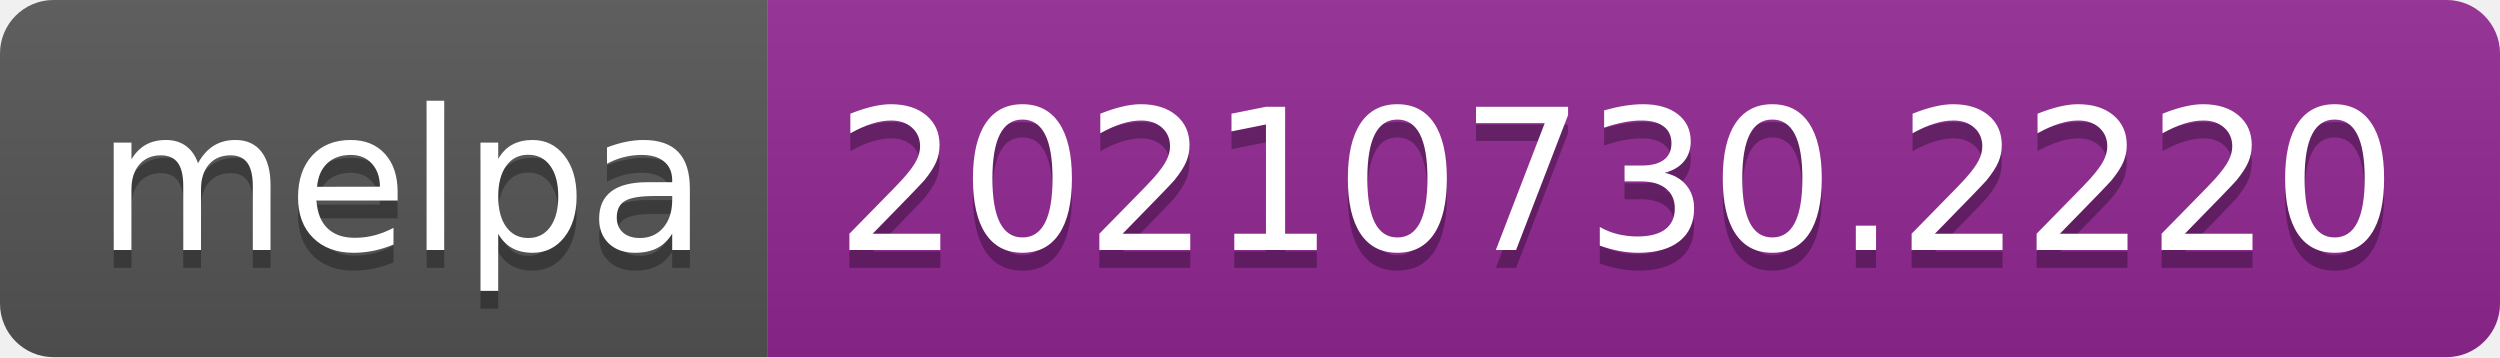
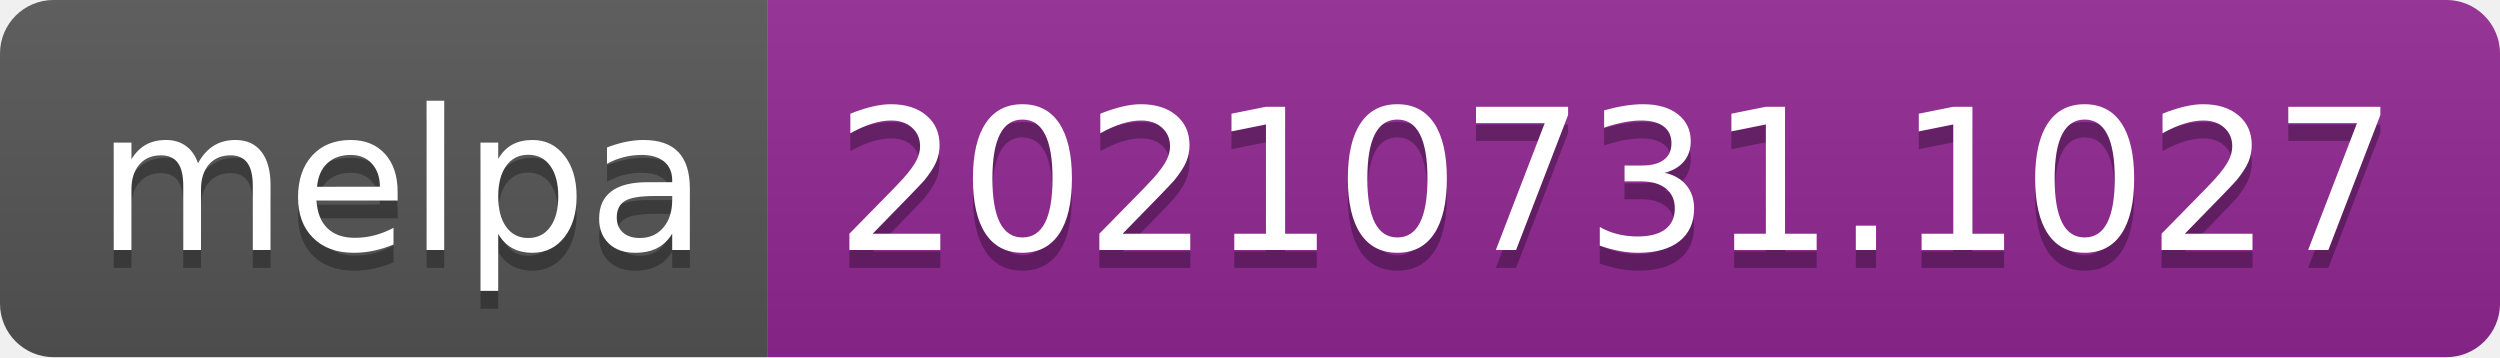
- <svg xmlns="http://www.w3.org/2000/svg" width="140" height="20" role="img" aria-label="melpa: 20210730.2220">
+ <svg xmlns="http://www.w3.org/2000/svg" width="140" height="20" role="img" aria-label="melpa: 20210731.1027">
  <linearGradient id="s" x2="0" y2="100%">
    <stop offset="0" stop-color="#bbb" stop-opacity=".1" />
    <stop offset="1" stop-opacity=".1" />
  </linearGradient>
  <clipPath id="r">
    <rect width="140" height="20" rx="3" fill="#fff" />
  </clipPath>
  <g clip-path="url(#r)">
    <rect width="43" height="20" fill="#555" />
    <rect x="43" width="97" height="20" fill="#922793" />
    <rect width="140" height="20" fill="url(#s)" />
  </g>
  <g fill="#fff" text-anchor="middle" font-family="Verdana,Geneva,DejaVu Sans,sans-serif" text-rendering="geometricPrecision" font-size="110">
    <text aria-hidden="true" x="225" y="150" fill="#010101" fill-opacity=".3" transform="scale(.1)" textLength="330">melpa</text>
    <text x="225" y="140" transform="scale(.1)" fill="#fff" textLength="330">melpa</text>
-     <text aria-hidden="true" x="905" y="150" fill="#010101" fill-opacity=".3" transform="scale(.1)" textLength="870">20210730.2220</text>
-     <text x="905" y="140" transform="scale(.1)" fill="#fff" textLength="870">20210730.2220</text>
+     <text aria-hidden="true" x="905" y="150" fill="#010101" fill-opacity=".3" transform="scale(.1)" textLength="870">20210731.1027</text>
+     <text x="905" y="140" transform="scale(.1)" fill="#fff" textLength="870">20210731.1027</text>
  </g>
</svg>
